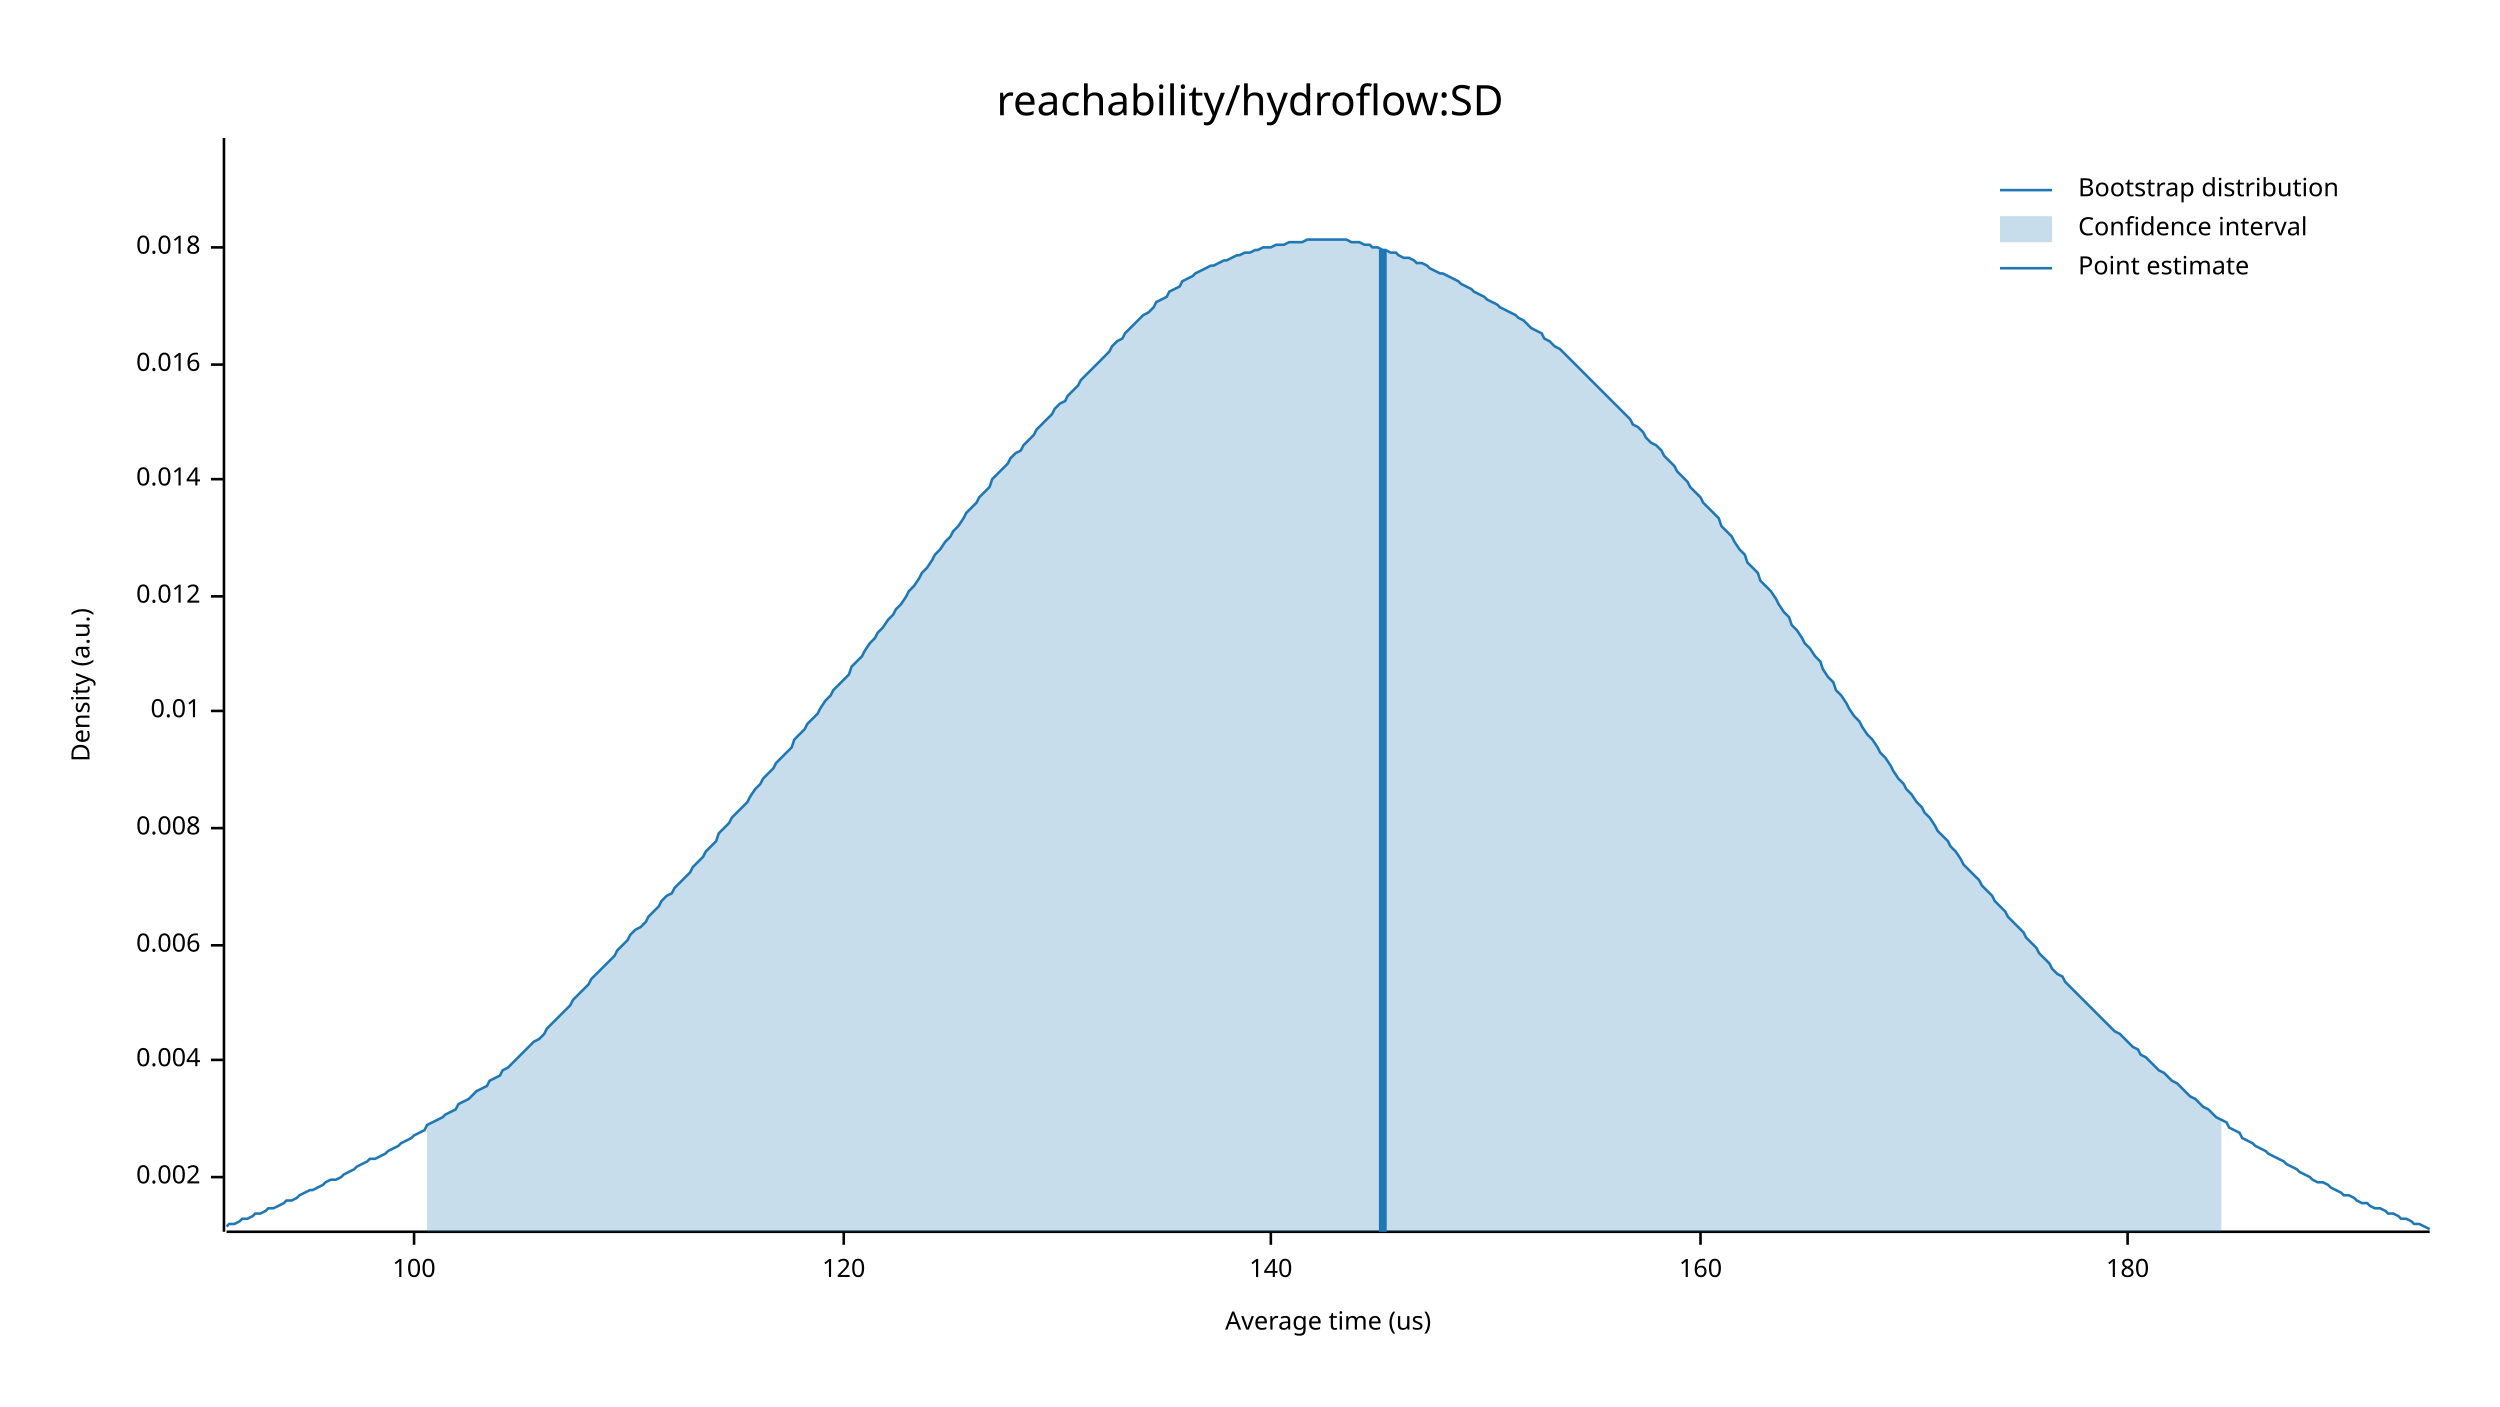
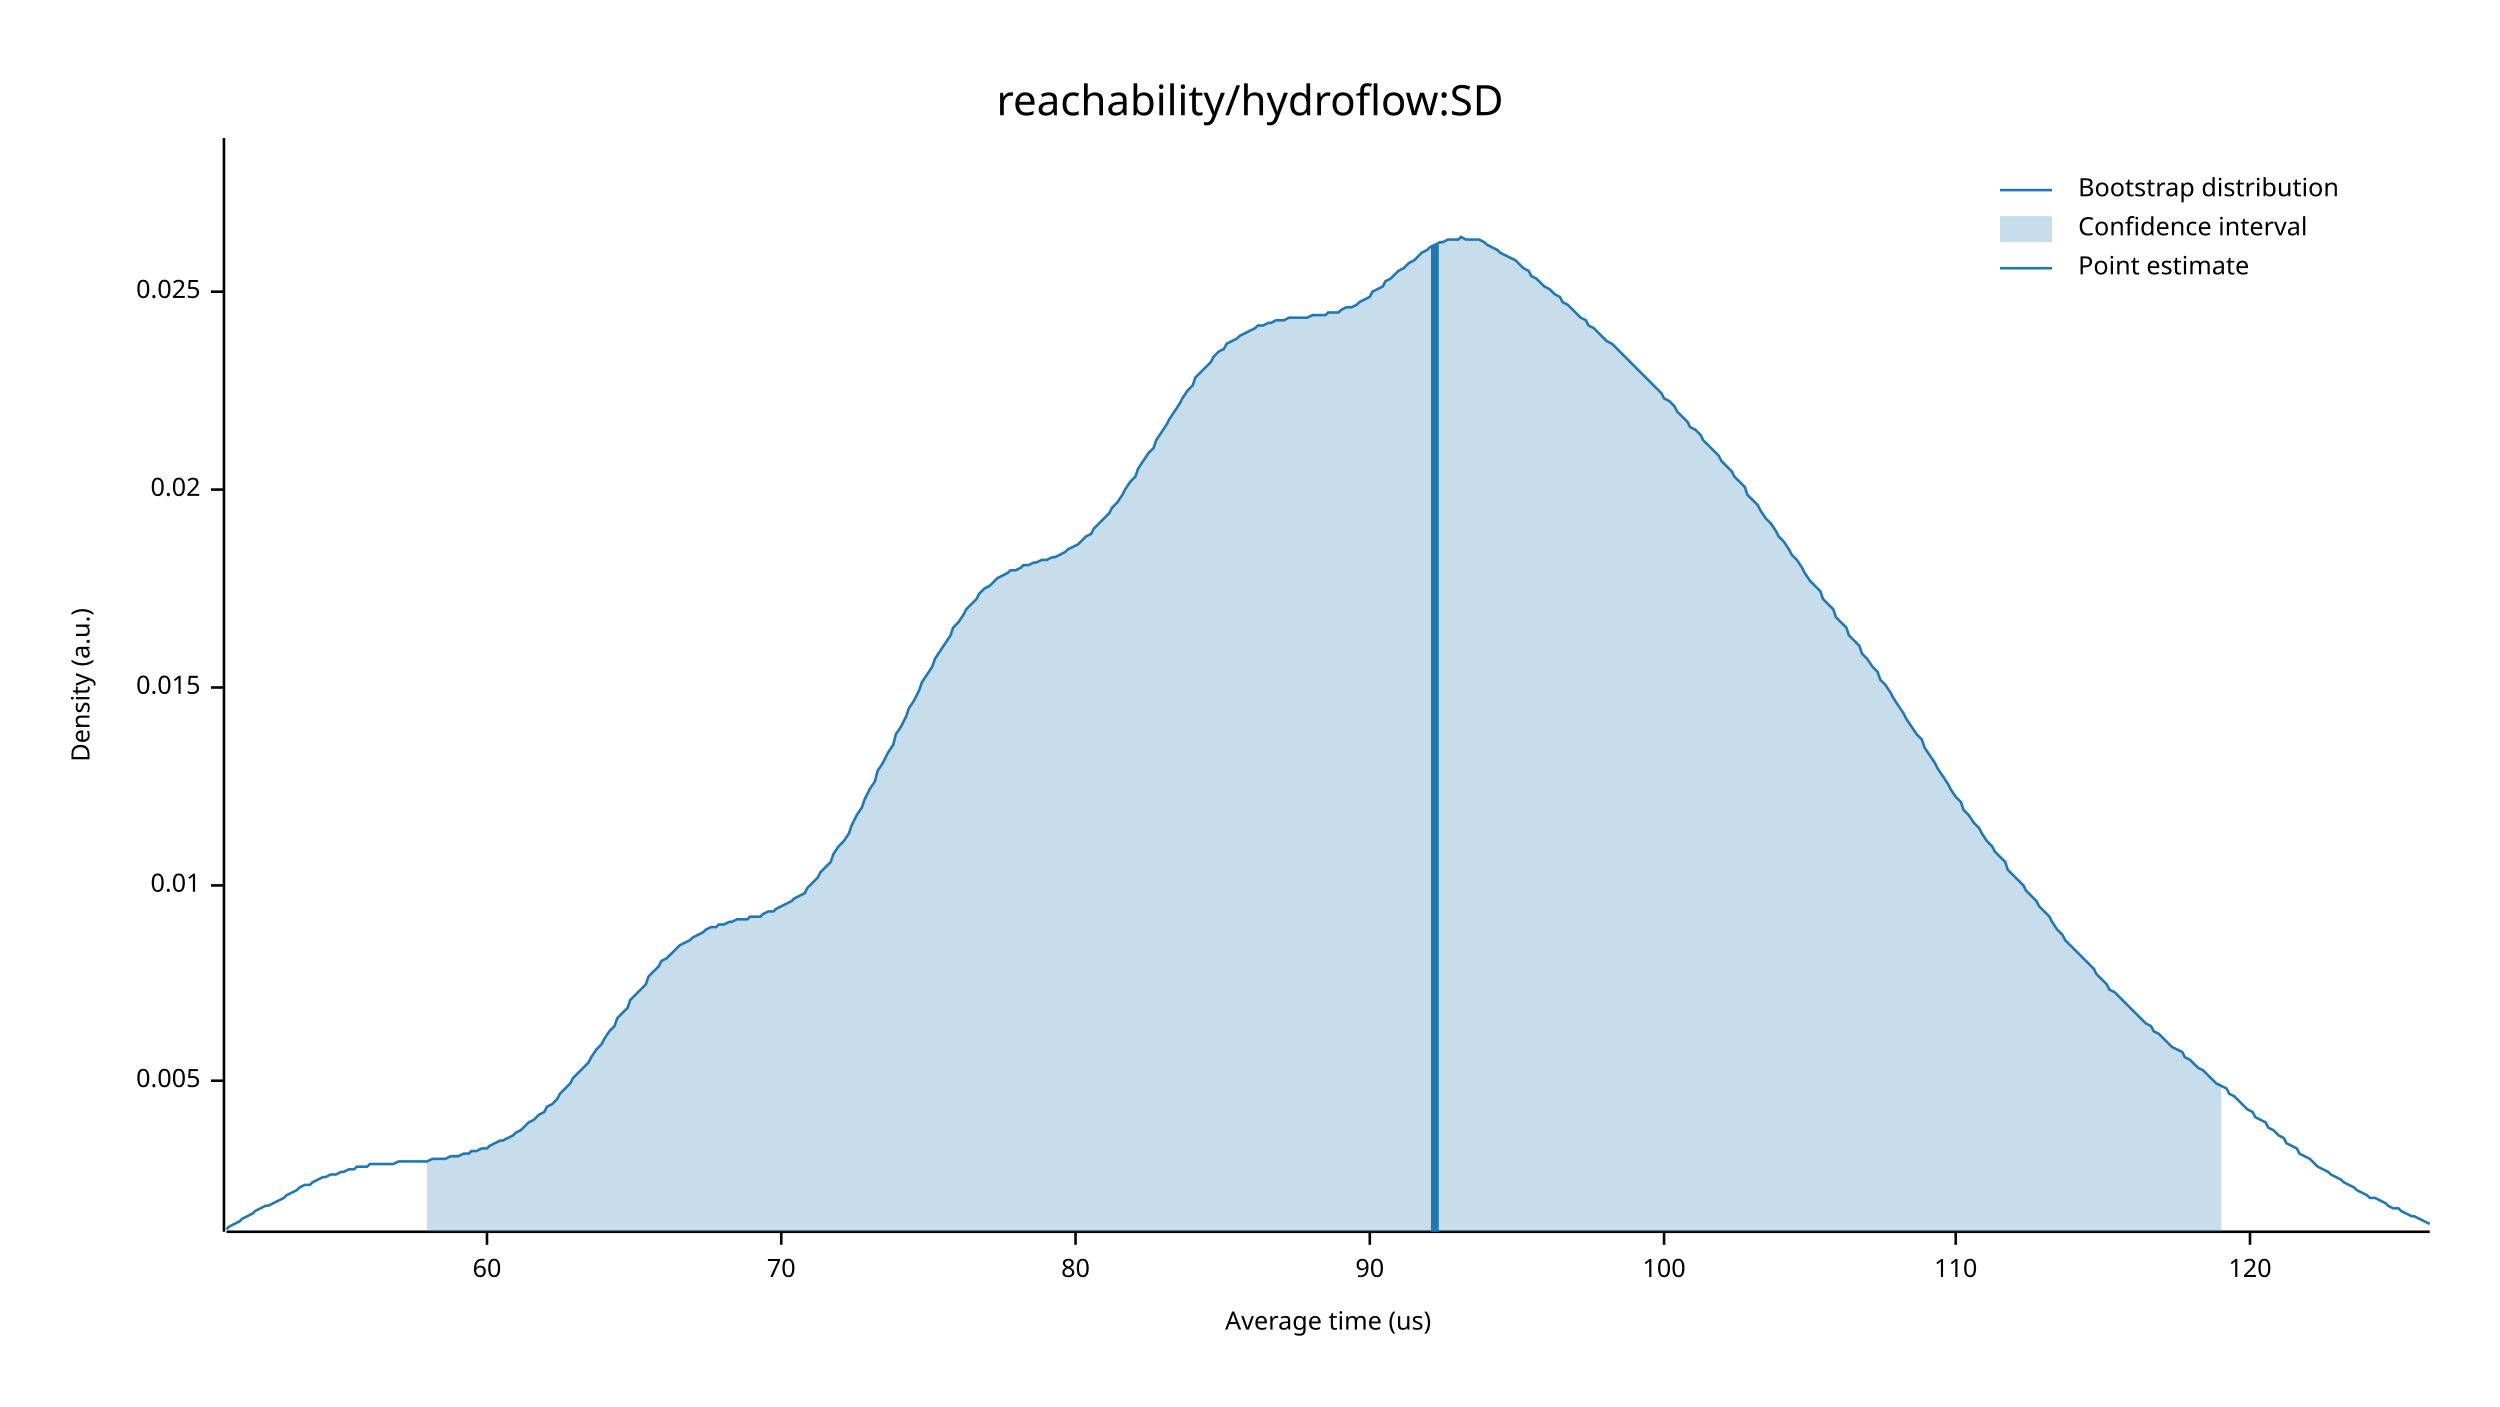
<svg xmlns="http://www.w3.org/2000/svg" width="960" height="540" viewBox="0 0 960 540">
  <text x="480" y="32" dy="0.76em" text-anchor="middle" font-family="sans-serif" font-size="16.129" opacity="1" fill="#000000">
reachability/hydroflow:SD
</text>
  <text x="27" y="263" dy="0.76em" text-anchor="middle" font-family="sans-serif" font-size="9.677" opacity="1" fill="#000000" transform="rotate(270, 27, 263)">
Density (a.u.)
</text>
  <text x="510" y="513" dy="-0.5ex" text-anchor="middle" font-family="sans-serif" font-size="9.677" opacity="1" fill="#000000">
Average time (us)
</text>
  <polyline fill="none" opacity="1" stroke="#000000" stroke-width="1" points="86,53 86,473 " />
-   <text x="77" y="452" dy="0.5ex" text-anchor="end" font-family="sans-serif" font-size="9.677" opacity="1" fill="#000000">
- 0.002
+   <text x="77" y="415" dy="0.5ex" text-anchor="end" font-family="sans-serif" font-size="9.677" opacity="1" fill="#000000">
+ 0.005
</text>
-   <polyline fill="none" opacity="1" stroke="#000000" stroke-width="1" points="81,452 86,452 " />
-   <text x="77" y="407" dy="0.5ex" text-anchor="end" font-family="sans-serif" font-size="9.677" opacity="1" fill="#000000">
- 0.004
- </text>
-   <polyline fill="none" opacity="1" stroke="#000000" stroke-width="1" points="81,407 86,407 " />
-   <text x="77" y="363" dy="0.5ex" text-anchor="end" font-family="sans-serif" font-size="9.677" opacity="1" fill="#000000">
- 0.006
- </text>
-   <polyline fill="none" opacity="1" stroke="#000000" stroke-width="1" points="81,363 86,363 " />
-   <text x="77" y="318" dy="0.5ex" text-anchor="end" font-family="sans-serif" font-size="9.677" opacity="1" fill="#000000">
- 0.008
- </text>
-   <polyline fill="none" opacity="1" stroke="#000000" stroke-width="1" points="81,318 86,318 " />
-   <text x="77" y="273" dy="0.5ex" text-anchor="end" font-family="sans-serif" font-size="9.677" opacity="1" fill="#000000">
+   <polyline fill="none" opacity="1" stroke="#000000" stroke-width="1" points="81,415 86,415 " />
+   <text x="77" y="340" dy="0.5ex" text-anchor="end" font-family="sans-serif" font-size="9.677" opacity="1" fill="#000000">
0.01
</text>
-   <polyline fill="none" opacity="1" stroke="#000000" stroke-width="1" points="81,273 86,273 " />
-   <text x="77" y="229" dy="0.5ex" text-anchor="end" font-family="sans-serif" font-size="9.677" opacity="1" fill="#000000">
- 0.012
+   <polyline fill="none" opacity="1" stroke="#000000" stroke-width="1" points="81,340 86,340 " />
+   <text x="77" y="264" dy="0.5ex" text-anchor="end" font-family="sans-serif" font-size="9.677" opacity="1" fill="#000000">
+ 0.015
</text>
-   <polyline fill="none" opacity="1" stroke="#000000" stroke-width="1" points="81,229 86,229 " />
-   <text x="77" y="184" dy="0.5ex" text-anchor="end" font-family="sans-serif" font-size="9.677" opacity="1" fill="#000000">
- 0.014
+   <polyline fill="none" opacity="1" stroke="#000000" stroke-width="1" points="81,264 86,264 " />
+   <text x="77" y="188" dy="0.5ex" text-anchor="end" font-family="sans-serif" font-size="9.677" opacity="1" fill="#000000">
+ 0.02
</text>
-   <polyline fill="none" opacity="1" stroke="#000000" stroke-width="1" points="81,184 86,184 " />
-   <text x="77" y="140" dy="0.5ex" text-anchor="end" font-family="sans-serif" font-size="9.677" opacity="1" fill="#000000">
- 0.016
+   <polyline fill="none" opacity="1" stroke="#000000" stroke-width="1" points="81,188 86,188 " />
+   <text x="77" y="112" dy="0.5ex" text-anchor="end" font-family="sans-serif" font-size="9.677" opacity="1" fill="#000000">
+ 0.025
</text>
-   <polyline fill="none" opacity="1" stroke="#000000" stroke-width="1" points="81,140 86,140 " />
-   <text x="77" y="95" dy="0.5ex" text-anchor="end" font-family="sans-serif" font-size="9.677" opacity="1" fill="#000000">
- 0.018
+   <polyline fill="none" opacity="1" stroke="#000000" stroke-width="1" points="81,112 86,112 " />
+   <polyline fill="none" opacity="1" stroke="#000000" stroke-width="1" points="87,473 933,473 " />
+   <text x="187" y="483" dy="0.76em" text-anchor="middle" font-family="sans-serif" font-size="9.677" opacity="1" fill="#000000">
+ 60
</text>
-   <polyline fill="none" opacity="1" stroke="#000000" stroke-width="1" points="81,95 86,95 " />
-   <polyline fill="none" opacity="1" stroke="#000000" stroke-width="1" points="87,473 933,473 " />
-   <text x="159" y="483" dy="0.76em" text-anchor="middle" font-family="sans-serif" font-size="9.677" opacity="1" fill="#000000">
+   <polyline fill="none" opacity="1" stroke="#000000" stroke-width="1" points="187,473 187,478 " />
+   <text x="300" y="483" dy="0.76em" text-anchor="middle" font-family="sans-serif" font-size="9.677" opacity="1" fill="#000000">
+ 70
+ </text>
+   <polyline fill="none" opacity="1" stroke="#000000" stroke-width="1" points="300,473 300,478 " />
+   <text x="413" y="483" dy="0.76em" text-anchor="middle" font-family="sans-serif" font-size="9.677" opacity="1" fill="#000000">
+ 80
+ </text>
+   <polyline fill="none" opacity="1" stroke="#000000" stroke-width="1" points="413,473 413,478 " />
+   <text x="526" y="483" dy="0.76em" text-anchor="middle" font-family="sans-serif" font-size="9.677" opacity="1" fill="#000000">
+ 90
+ </text>
+   <polyline fill="none" opacity="1" stroke="#000000" stroke-width="1" points="526,473 526,478 " />
+   <text x="639" y="483" dy="0.76em" text-anchor="middle" font-family="sans-serif" font-size="9.677" opacity="1" fill="#000000">
100
</text>
-   <polyline fill="none" opacity="1" stroke="#000000" stroke-width="1" points="159,473 159,478 " />
-   <text x="324" y="483" dy="0.76em" text-anchor="middle" font-family="sans-serif" font-size="9.677" opacity="1" fill="#000000">
+   <polyline fill="none" opacity="1" stroke="#000000" stroke-width="1" points="639,473 639,478 " />
+   <text x="751" y="483" dy="0.76em" text-anchor="middle" font-family="sans-serif" font-size="9.677" opacity="1" fill="#000000">
+ 110
+ </text>
+   <polyline fill="none" opacity="1" stroke="#000000" stroke-width="1" points="751,473 751,478 " />
+   <text x="864" y="483" dy="0.76em" text-anchor="middle" font-family="sans-serif" font-size="9.677" opacity="1" fill="#000000">
120
</text>
-   <polyline fill="none" opacity="1" stroke="#000000" stroke-width="1" points="324,473 324,478 " />
-   <text x="488" y="483" dy="0.76em" text-anchor="middle" font-family="sans-serif" font-size="9.677" opacity="1" fill="#000000">
- 140
- </text>
-   <polyline fill="none" opacity="1" stroke="#000000" stroke-width="1" points="488,473 488,478 " />
-   <text x="653" y="483" dy="0.76em" text-anchor="middle" font-family="sans-serif" font-size="9.677" opacity="1" fill="#000000">
- 160
- </text>
-   <polyline fill="none" opacity="1" stroke="#000000" stroke-width="1" points="653,473 653,478 " />
-   <text x="817" y="483" dy="0.76em" text-anchor="middle" font-family="sans-serif" font-size="9.677" opacity="1" fill="#000000">
- 180
- </text>
-   <polyline fill="none" opacity="1" stroke="#000000" stroke-width="1" points="817,473 817,478 " />
-   <polyline fill="none" opacity="1" stroke="#1F78B4" stroke-width="1" points="87,471 88,470 90,470 92,469 93,468 95,468 97,467 98,466 100,466 102,465 103,464 105,464 107,463 109,462 110,461 112,461 114,460 115,459 117,458 119,457 120,457 122,456 124,455 125,454 127,453 129,453 131,452 132,451 134,450 136,449 137,448 139,447 141,446 142,445 144,445 146,444 148,443 149,442 151,441 153,440 154,439 156,438 158,437 159,436 161,435 163,434 164,432 166,431 168,430 170,429 171,428 173,427 175,426 176,424 178,423 180,422 181,421 183,419 185,418 187,417 188,415 190,414 192,413 193,411 195,410 197,408 198,407 200,405 202,403 203,402 205,400 207,399 209,397 210,395 212,393 214,391 215,390 217,388 219,386 220,384 222,382 224,380 226,378 227,376 229,374 231,372 232,371 234,369 236,367 237,365 239,363 241,361 242,359 244,357 246,356 248,354 249,352 251,350 253,348 254,346 256,344 258,343 259,341 261,339 263,337 265,335 266,333 268,331 270,329 271,327 273,325 275,323 276,320 278,318 280,316 281,314 283,312 285,310 287,308 288,306 290,303 292,301 293,299 295,297 297,295 298,293 300,291 302,289 304,287 305,284 307,282 309,280 310,278 312,276 314,274 315,272 317,269 319,267 320,265 322,263 324,261 326,259 327,256 329,254 331,252 332,250 334,247 336,245 337,243 339,241 341,238 343,236 344,234 346,232 348,229 349,227 351,225 353,222 354,220 356,218 358,215 359,213 361,211 363,208 365,206 366,204 368,202 370,199 371,197 373,195 375,193 376,191 378,189 380,187 381,184 383,182 385,180 387,178 388,176 390,174 392,173 393,171 395,169 397,167 398,165 400,163 402,161 404,159 405,157 407,155 409,154 410,152 412,150 414,148 415,146 417,144 419,142 420,141 422,139 424,137 426,135 427,133 429,131 431,130 432,128 434,126 436,124 437,123 439,121 441,120 443,118 444,116 446,115 448,114 449,112 451,111 453,110 454,108 456,107 458,106 459,105 461,104 463,103 465,102 466,102 468,101 470,100 471,100 473,99 475,98 476,98 478,97 480,97 482,96 483,96 485,95 487,95 488,95 490,94 492,94 493,94 495,93 497,93 498,93 500,93 502,92 504,92 505,92 507,92 509,92 510,92 512,92 514,92 515,92 517,92 519,93 521,93 522,93 524,94 526,94 527,95 529,95 531,96 532,96 534,97 536,97 537,98 539,99 541,99 543,100 544,101 546,101 548,102 549,103 551,104 553,105 554,105 556,106 558,107 560,108 561,109 563,110 565,111 566,112 568,113 570,114 571,115 573,116 575,117 576,118 578,119 580,120 582,121 583,122 585,123 587,125 588,126 590,127 592,128 593,130 595,131 597,133 599,134 600,135 602,137 604,139 605,140 607,142 609,144 610,145 612,147 614,149 615,150 617,152 619,154 621,156 622,157 624,159 626,161 627,163 629,164 631,166 632,168 634,170 636,171 638,173 639,175 641,177 643,179 644,181 646,183 648,185 649,187 651,189 653,191 654,193 656,195 658,197 660,199 661,202 663,204 665,206 666,208 668,211 670,213 671,216 673,218 675,220 676,223 678,225 680,227 682,230 683,232 685,235 687,237 688,240 690,242 692,245 693,247 695,249 697,252 699,254 700,257 702,260 704,262 705,265 707,267 709,270 710,272 712,275 714,277 715,279 717,282 719,284 721,287 722,289 724,291 726,294 727,296 729,299 731,301 732,303 734,305 736,308 738,310 739,312 741,314 743,317 744,319 746,321 748,323 749,325 751,327 753,330 754,332 756,334 758,336 760,338 761,340 763,342 765,344 766,346 768,348 770,350 771,352 773,354 775,356 777,358 778,360 780,362 782,364 783,366 785,368 787,370 788,372 790,374 792,375 793,377 795,379 797,381 799,383 800,384 802,386 804,388 805,389 807,391 809,393 810,394 812,396 814,397 816,399 817,400 819,402 821,403 822,405 824,406 826,408 827,409 829,411 831,412 832,413 834,415 836,416 838,418 839,419 841,421 843,422 844,423 846,425 848,426 849,427 851,429 853,430 855,431 856,433 858,434 860,435 861,437 863,438 865,439 866,440 868,441 870,442 871,443 873,444 875,445 877,446 878,447 880,448 882,449 883,450 885,451 887,452 888,453 890,454 892,454 894,455 895,456 897,457 899,458 900,459 902,459 904,460 905,461 907,462 909,462 910,463 912,464 914,464 916,465 917,466 919,466 921,467 922,468 924,468 926,469 927,470 929,470 931,471 933,472 " />
-   <polygon opacity="0.25" fill="#1F78B4" points="164,432 166,431 168,430 170,429 171,428 173,427 175,426 176,424 178,423 180,422 181,421 183,419 185,418 187,417 188,415 190,414 192,413 193,411 195,410 197,408 198,407 200,405 202,403 203,402 205,400 207,399 209,397 210,395 212,393 214,391 215,390 217,388 219,386 220,384 222,382 224,380 226,378 227,376 229,374 231,372 232,371 234,369 236,367 237,365 239,363 241,361 242,359 244,357 246,356 248,354 249,352 251,350 253,348 254,346 256,344 258,343 259,341 261,339 263,337 265,335 266,333 268,331 270,329 271,327 273,325 275,323 276,320 278,318 280,316 281,314 283,312 285,310 287,308 288,306 290,303 292,301 293,299 295,297 297,295 298,293 300,291 302,289 304,287 305,284 307,282 309,280 310,278 312,276 314,274 315,272 317,269 319,267 320,265 322,263 324,261 326,259 327,256 329,254 331,252 332,250 334,247 336,245 337,243 339,241 341,238 343,236 344,234 346,232 348,229 349,227 351,225 353,222 354,220 356,218 358,215 359,213 361,211 363,208 365,206 366,204 368,202 370,199 371,197 373,195 375,193 376,191 378,189 380,187 381,184 383,182 385,180 387,178 388,176 390,174 392,173 393,171 395,169 397,167 398,165 400,163 402,161 404,159 405,157 407,155 409,154 410,152 412,150 414,148 415,146 417,144 419,142 420,141 422,139 424,137 426,135 427,133 429,131 431,130 432,128 434,126 436,124 437,123 439,121 441,120 443,118 444,116 446,115 448,114 449,112 451,111 453,110 454,108 456,107 458,106 459,105 461,104 463,103 465,102 466,102 468,101 470,100 471,100 473,99 475,98 476,98 478,97 480,97 482,96 483,96 485,95 487,95 488,95 490,94 492,94 493,94 495,93 497,93 498,93 500,93 502,92 504,92 505,92 507,92 509,92 510,92 512,92 514,92 515,92 517,92 519,93 521,93 522,93 524,94 526,94 527,95 529,95 531,96 532,96 534,97 536,97 537,98 539,99 541,99 543,100 544,101 546,101 548,102 549,103 551,104 553,105 554,105 556,106 558,107 560,108 561,109 563,110 565,111 566,112 568,113 570,114 571,115 573,116 575,117 576,118 578,119 580,120 582,121 583,122 585,123 587,125 588,126 590,127 592,128 593,130 595,131 597,133 599,134 600,135 602,137 604,139 605,140 607,142 609,144 610,145 612,147 614,149 615,150 617,152 619,154 621,156 622,157 624,159 626,161 627,163 629,164 631,166 632,168 634,170 636,171 638,173 639,175 641,177 643,179 644,181 646,183 648,185 649,187 651,189 653,191 654,193 656,195 658,197 660,199 661,202 663,204 665,206 666,208 668,211 670,213 671,216 673,218 675,220 676,223 678,225 680,227 682,230 683,232 685,235 687,237 688,240 690,242 692,245 693,247 695,249 697,252 699,254 700,257 702,260 704,262 705,265 707,267 709,270 710,272 712,275 714,277 715,279 717,282 719,284 721,287 722,289 724,291 726,294 727,296 729,299 731,301 732,303 734,305 736,308 738,310 739,312 741,314 743,317 744,319 746,321 748,323 749,325 751,327 753,330 754,332 756,334 758,336 760,338 761,340 763,342 765,344 766,346 768,348 770,350 771,352 773,354 775,356 777,358 778,360 780,362 782,364 783,366 785,368 787,370 788,372 790,374 792,375 793,377 795,379 797,381 799,383 800,384 802,386 804,388 805,389 807,391 809,393 810,394 812,396 814,397 816,399 817,400 819,402 821,403 822,405 824,406 826,408 827,409 829,411 831,412 832,413 834,415 836,416 838,418 839,419 841,421 843,422 844,423 846,425 848,426 849,427 851,429 853,430 853,473 164,473 " />
-   <polyline fill="none" opacity="1" stroke="#1F78B4" stroke-width="3" points="531,473 531,96 " />
+   <polyline fill="none" opacity="1" stroke="#000000" stroke-width="1" points="864,473 864,478 " />
+   <polyline fill="none" opacity="1" stroke="#1F78B4" stroke-width="1" points="87,472 88,471 90,470 92,469 93,468 95,467 97,466 98,465 100,464 102,463 103,463 105,462 107,461 109,460 110,459 112,458 114,457 115,456 117,455 119,455 120,454 122,453 124,452 125,452 127,451 129,451 131,450 132,450 134,449 136,449 137,448 139,448 141,448 142,447 144,447 146,447 148,447 149,447 151,447 153,446 154,446 156,446 158,446 159,446 161,446 163,446 164,446 166,445 168,445 170,445 171,445 173,444 175,444 176,444 178,443 180,443 181,442 183,442 185,441 187,441 188,440 190,439 192,438 193,438 195,437 197,436 198,435 200,434 202,432 203,431 205,430 207,428 209,427 210,425 212,424 214,422 215,420 217,418 219,416 220,414 222,412 224,410 226,408 227,406 229,403 231,401 232,399 234,396 236,394 237,391 239,389 241,387 242,384 244,382 246,380 248,378 249,375 251,373 253,371 254,369 256,368 258,366 259,365 261,363 263,362 265,361 266,360 268,359 270,358 271,357 273,356 275,356 276,355 278,355 280,354 281,354 283,353 285,353 287,353 288,352 290,352 292,352 293,351 295,350 297,350 298,349 300,348 302,347 304,346 305,345 307,344 309,343 310,341 312,339 314,337 315,335 317,333 319,331 320,328 322,325 324,323 326,320 327,317 329,313 331,310 332,307 334,303 336,300 337,296 339,293 341,289 343,286 344,282 346,279 348,275 349,272 351,269 353,265 354,262 356,259 358,256 359,253 361,250 363,247 365,244 366,241 368,239 370,236 371,234 373,232 375,230 376,228 378,226 380,225 381,224 383,222 385,221 387,220 388,219 390,219 392,218 393,217 395,217 397,216 398,216 400,215 402,215 404,214 405,214 407,213 409,212 410,211 412,210 414,209 415,208 417,206 419,205 420,203 422,201 424,199 426,197 427,195 429,193 431,190 432,188 434,185 436,183 437,180 439,177 441,174 443,172 444,169 446,166 448,163 449,161 451,158 453,155 454,153 456,150 458,148 459,145 461,143 463,141 465,139 466,137 468,135 470,134 471,132 473,131 475,130 476,129 478,128 480,127 482,126 483,125 485,125 487,124 488,124 490,123 492,123 493,123 495,122 497,122 498,122 500,122 502,122 504,121 505,121 507,121 509,121 510,120 512,120 514,120 515,119 517,118 519,118 521,117 522,116 524,115 526,114 527,112 529,111 531,110 532,108 534,107 536,105 537,104 539,103 541,101 543,100 544,99 546,97 548,96 549,95 551,94 553,93 554,93 556,92 558,92 560,92 561,91 563,92 565,92 566,92 568,92 570,93 571,94 573,95 575,96 576,97 578,98 580,99 582,100 583,101 585,103 587,104 588,106 590,107 592,109 593,110 595,111 597,113 599,114 600,116 602,117 604,119 605,120 607,122 609,123 610,125 612,126 614,128 615,129 617,131 619,132 621,134 622,135 624,137 626,139 627,140 629,142 631,144 632,145 634,147 636,149 638,151 639,153 641,154 643,156 644,158 646,160 648,162 649,164 651,165 653,167 654,169 656,171 658,173 660,175 661,177 663,179 665,181 666,183 668,185 670,187 671,190 673,192 675,194 676,196 678,199 680,201 682,204 683,206 685,208 687,211 688,213 690,215 692,218 693,220 695,223 697,225 699,227 700,230 702,232 704,234 705,237 707,239 709,241 710,244 712,246 714,248 715,251 717,253 719,256 721,258 722,261 724,263 726,266 727,268 729,271 731,274 732,276 734,279 736,282 738,284 739,287 741,290 743,293 744,295 746,298 748,301 749,303 751,306 753,308 754,311 756,313 758,316 760,318 761,320 763,323 765,325 766,327 768,329 770,331 771,334 773,336 775,338 777,340 778,342 780,344 782,346 783,348 785,350 787,352 788,354 790,357 792,359 793,361 795,363 797,365 799,367 800,368 802,370 804,372 805,374 807,376 809,378 810,380 812,381 814,383 816,385 817,386 819,388 821,390 822,391 824,393 826,394 827,396 829,397 831,399 832,400 834,402 836,403 838,404 839,406 841,407 843,409 844,410 846,411 848,413 849,414 851,416 853,417 855,418 856,420 858,421 860,423 861,424 863,426 865,427 866,429 868,430 870,431 871,433 873,434 875,436 877,437 878,439 880,440 882,441 883,443 885,444 887,445 888,446 890,448 892,449 894,450 895,451 897,452 899,453 900,454 902,455 904,456 905,457 907,458 909,459 910,460 912,460 914,461 916,462 917,463 919,464 921,464 922,465 924,466 926,467 927,467 929,468 931,469 933,470 " />
+   <polygon opacity="0.25" fill="#1F78B4" points="164,446 166,445 168,445 170,445 171,445 173,444 175,444 176,444 178,443 180,443 181,442 183,442 185,441 187,441 188,440 190,439 192,438 193,438 195,437 197,436 198,435 200,434 202,432 203,431 205,430 207,428 209,427 210,425 212,424 214,422 215,420 217,418 219,416 220,414 222,412 224,410 226,408 227,406 229,403 231,401 232,399 234,396 236,394 237,391 239,389 241,387 242,384 244,382 246,380 248,378 249,375 251,373 253,371 254,369 256,368 258,366 259,365 261,363 263,362 265,361 266,360 268,359 270,358 271,357 273,356 275,356 276,355 278,355 280,354 281,354 283,353 285,353 287,353 288,352 290,352 292,352 293,351 295,350 297,350 298,349 300,348 302,347 304,346 305,345 307,344 309,343 310,341 312,339 314,337 315,335 317,333 319,331 320,328 322,325 324,323 326,320 327,317 329,313 331,310 332,307 334,303 336,300 337,296 339,293 341,289 343,286 344,282 346,279 348,275 349,272 351,269 353,265 354,262 356,259 358,256 359,253 361,250 363,247 365,244 366,241 368,239 370,236 371,234 373,232 375,230 376,228 378,226 380,225 381,224 383,222 385,221 387,220 388,219 390,219 392,218 393,217 395,217 397,216 398,216 400,215 402,215 404,214 405,214 407,213 409,212 410,211 412,210 414,209 415,208 417,206 419,205 420,203 422,201 424,199 426,197 427,195 429,193 431,190 432,188 434,185 436,183 437,180 439,177 441,174 443,172 444,169 446,166 448,163 449,161 451,158 453,155 454,153 456,150 458,148 459,145 461,143 463,141 465,139 466,137 468,135 470,134 471,132 473,131 475,130 476,129 478,128 480,127 482,126 483,125 485,125 487,124 488,124 490,123 492,123 493,123 495,122 497,122 498,122 500,122 502,122 504,121 505,121 507,121 509,121 510,120 512,120 514,120 515,119 517,118 519,118 521,117 522,116 524,115 526,114 527,112 529,111 531,110 532,108 534,107 536,105 537,104 539,103 541,101 543,100 544,99 546,97 548,96 549,95 551,94 553,93 554,93 556,92 558,92 560,92 561,91 563,92 565,92 566,92 568,92 570,93 571,94 573,95 575,96 576,97 578,98 580,99 582,100 583,101 585,103 587,104 588,106 590,107 592,109 593,110 595,111 597,113 599,114 600,116 602,117 604,119 605,120 607,122 609,123 610,125 612,126 614,128 615,129 617,131 619,132 621,134 622,135 624,137 626,139 627,140 629,142 631,144 632,145 634,147 636,149 638,151 639,153 641,154 643,156 644,158 646,160 648,162 649,164 651,165 653,167 654,169 656,171 658,173 660,175 661,177 663,179 665,181 666,183 668,185 670,187 671,190 673,192 675,194 676,196 678,199 680,201 682,204 683,206 685,208 687,211 688,213 690,215 692,218 693,220 695,223 697,225 699,227 700,230 702,232 704,234 705,237 707,239 709,241 710,244 712,246 714,248 715,251 717,253 719,256 721,258 722,261 724,263 726,266 727,268 729,271 731,274 732,276 734,279 736,282 738,284 739,287 741,290 743,293 744,295 746,298 748,301 749,303 751,306 753,308 754,311 756,313 758,316 760,318 761,320 763,323 765,325 766,327 768,329 770,331 771,334 773,336 775,338 777,340 778,342 780,344 782,346 783,348 785,350 787,352 788,354 790,357 792,359 793,361 795,363 797,365 799,367 800,368 802,370 804,372 805,374 807,376 809,378 810,380 812,381 814,383 816,385 817,386 819,388 821,390 822,391 824,393 826,394 827,396 829,397 831,399 832,400 834,402 836,403 838,404 839,406 841,407 843,409 844,410 846,411 848,413 849,414 851,416 853,417 853,473 164,473 " />
+   <polyline fill="none" opacity="1" stroke="#1F78B4" stroke-width="3" points="551,473 551,94 " />
  <text x="798" y="68" dy="0.76em" text-anchor="start" font-family="sans-serif" font-size="9.677" opacity="1" fill="#000000">
Bootstrap distribution
</text>
  <text x="798" y="83" dy="0.76em" text-anchor="start" font-family="sans-serif" font-size="9.677" opacity="1" fill="#000000">
Confidence interval
</text>
  <text x="798" y="98" dy="0.76em" text-anchor="start" font-family="sans-serif" font-size="9.677" opacity="1" fill="#000000">
Point estimate
</text>
  <polyline fill="none" opacity="1" stroke="#1F78B4" stroke-width="1" points="768,73 788,73 " />
  <rect x="768" y="83" width="20" height="10" opacity="0.25" fill="#1F78B4" stroke="none" />
  <polyline fill="none" opacity="1" stroke="#1F78B4" stroke-width="1" points="768,103 788,103 " />
</svg>
